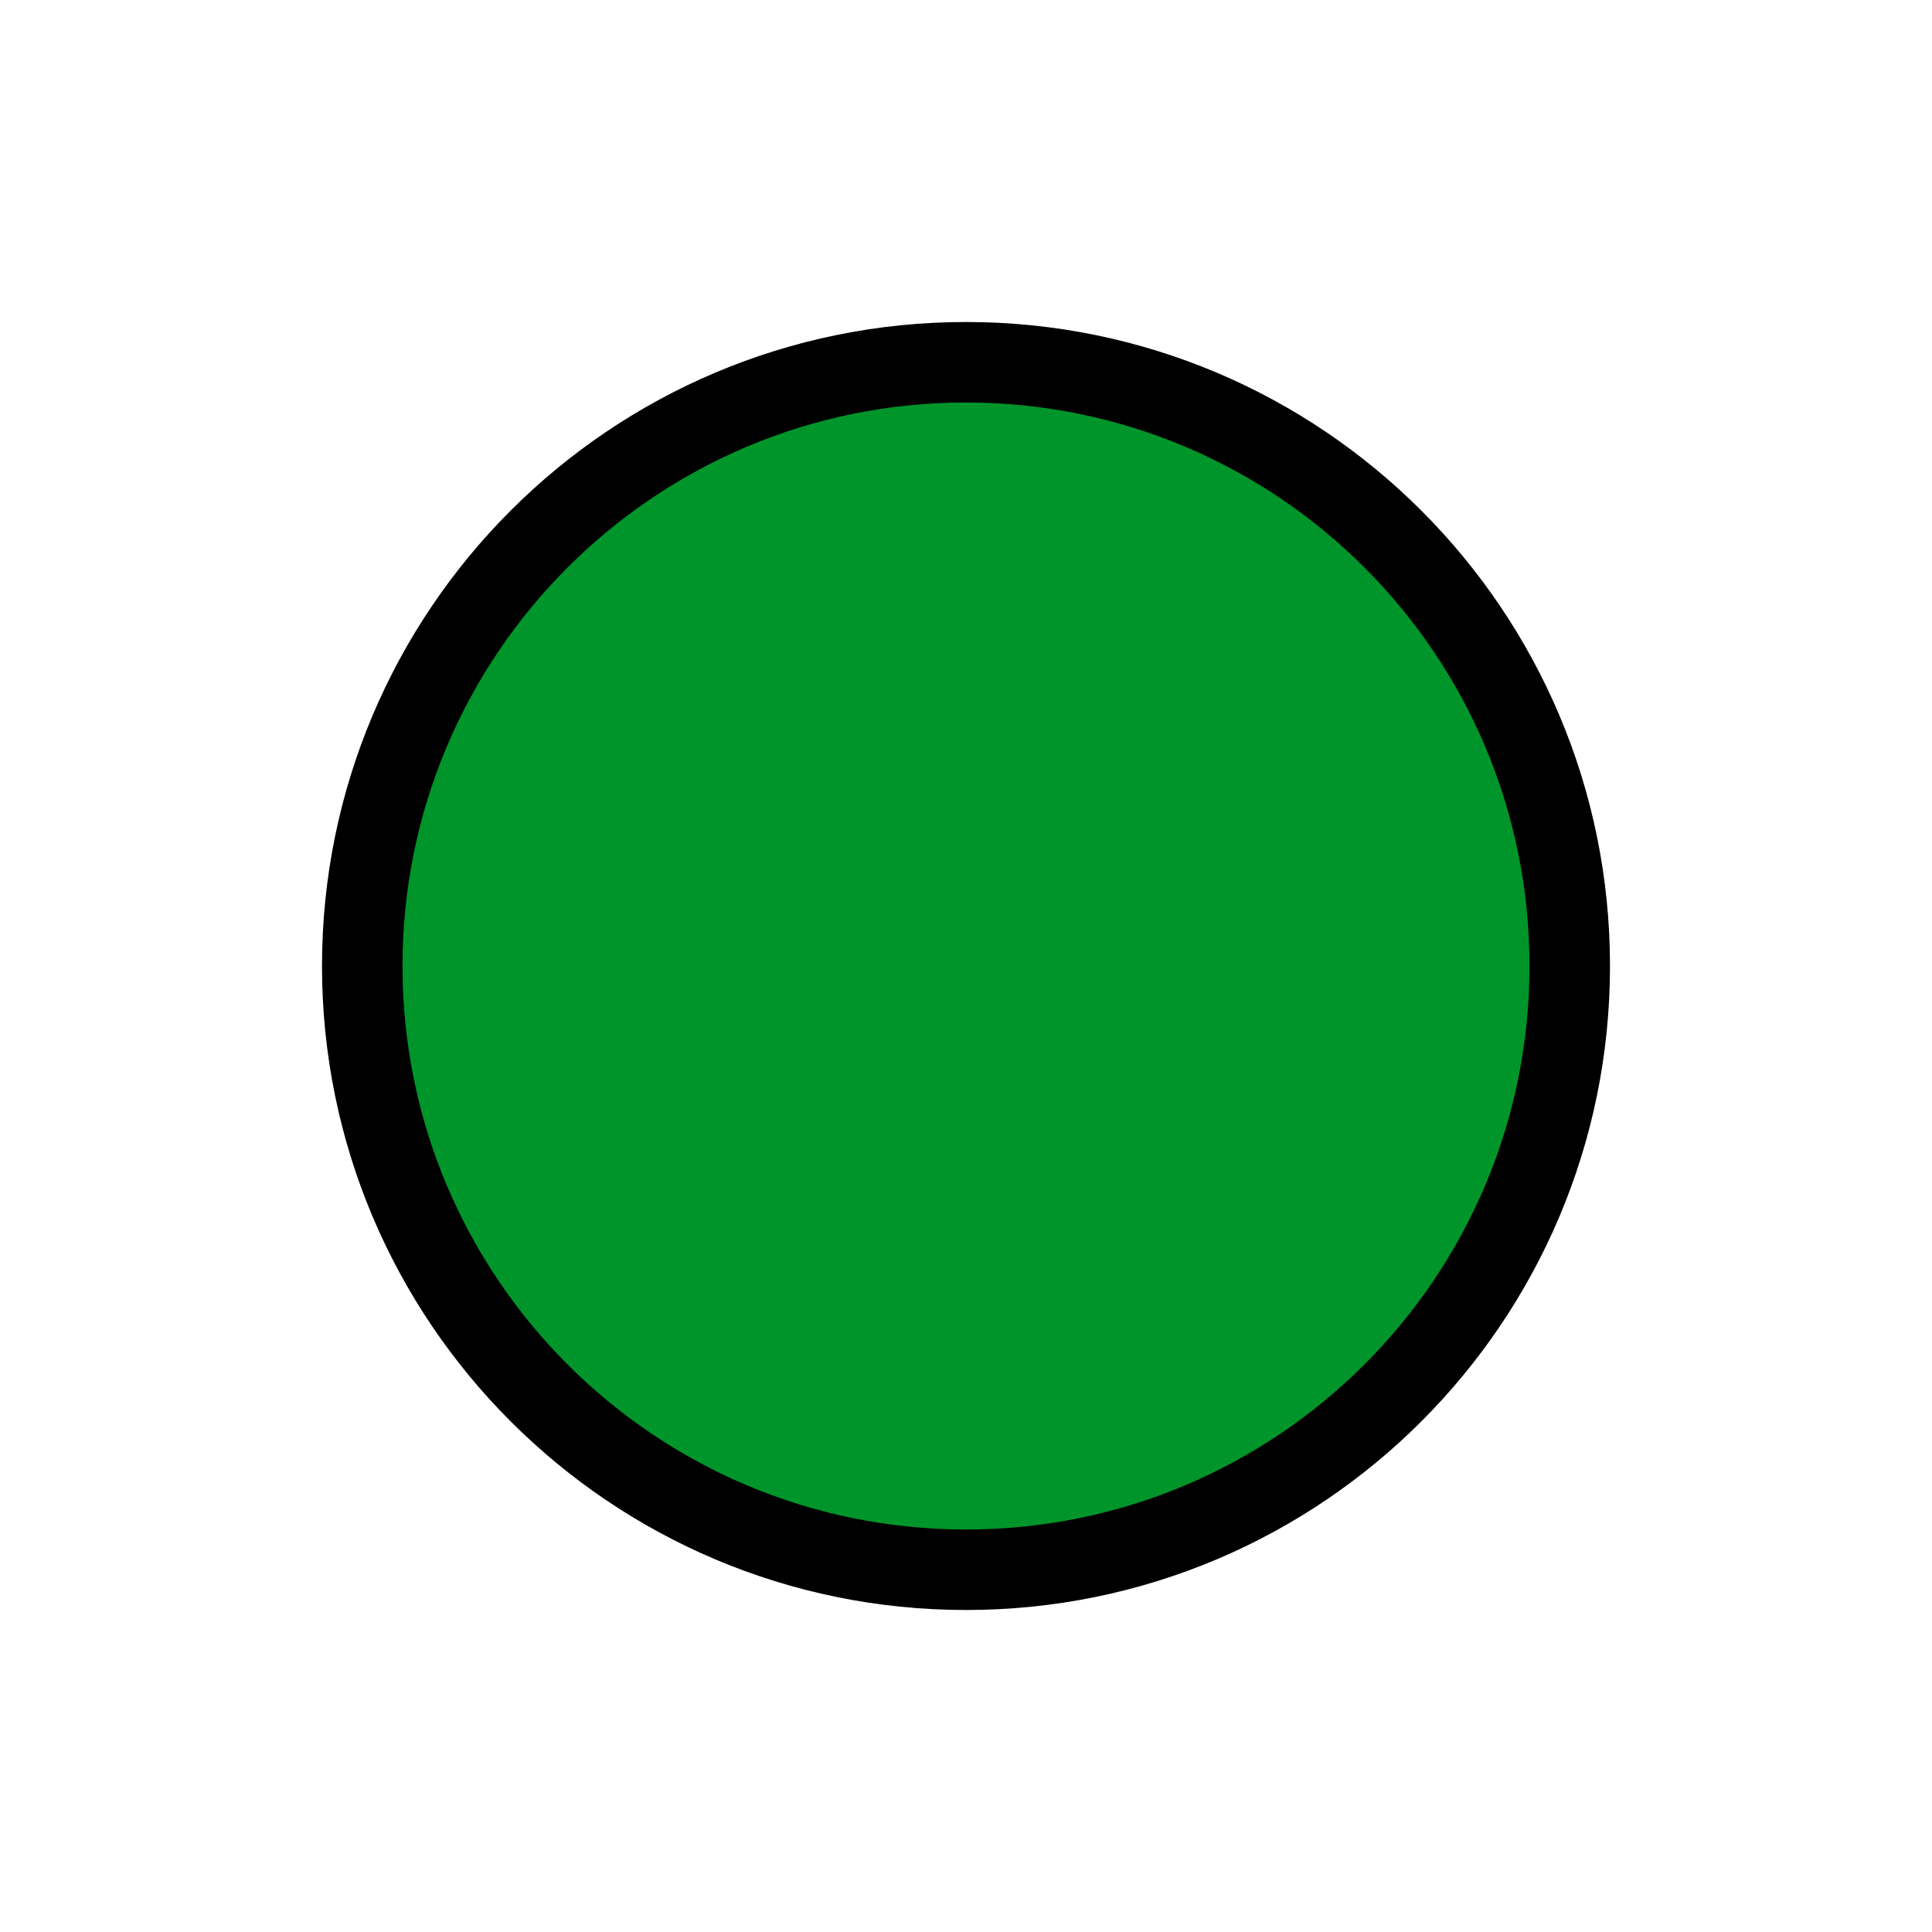
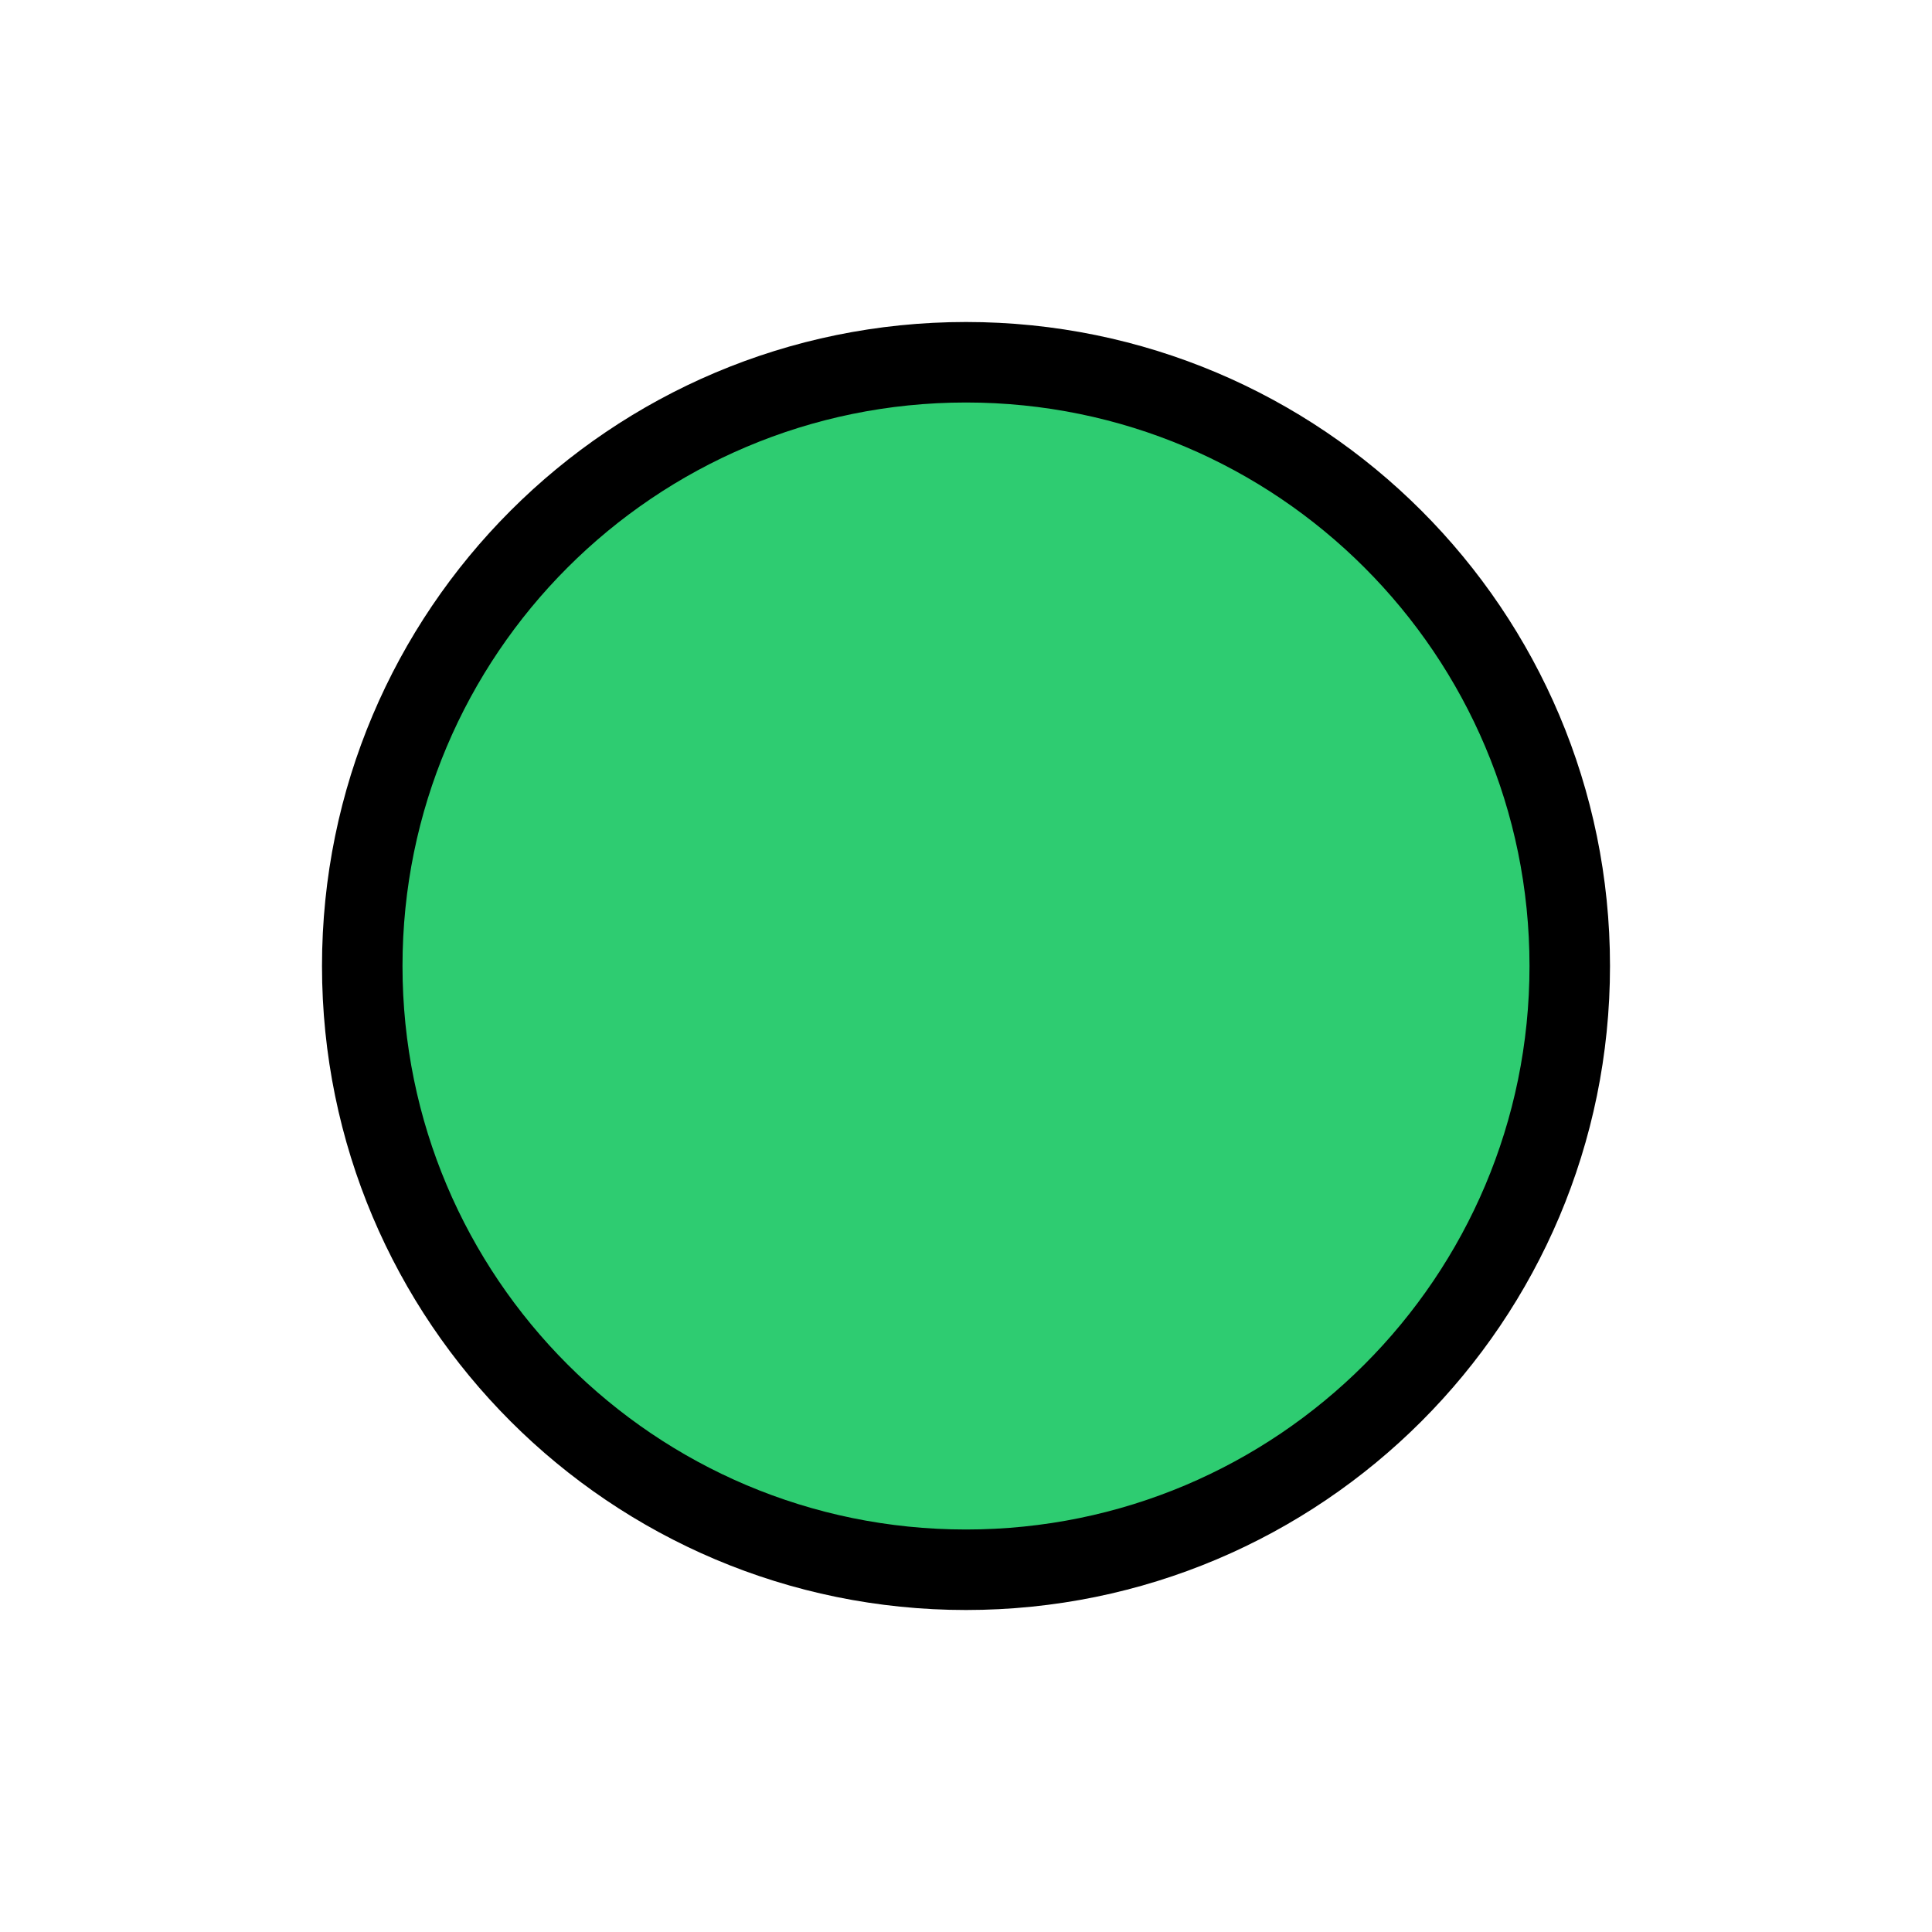
<svg xmlns="http://www.w3.org/2000/svg" width="24" height="24" viewBox="0 0 24 24" fill="none">
-   <circle cx="12" cy="12" r="7.5" fill="#00952A" stroke="black" />
+   <circle cx="12" cy="12" r="7.5" fill="#2ECC71" stroke="black" />
</svg>
